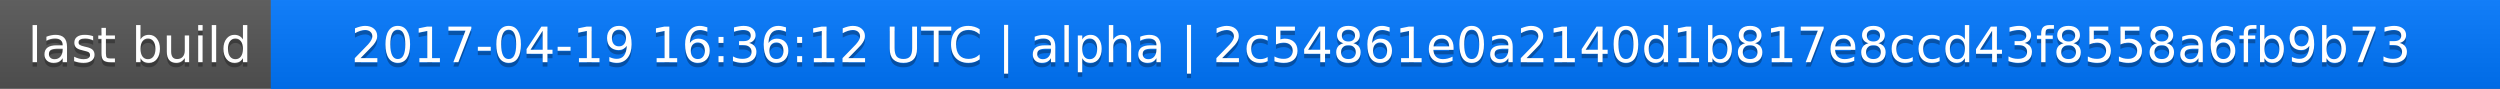
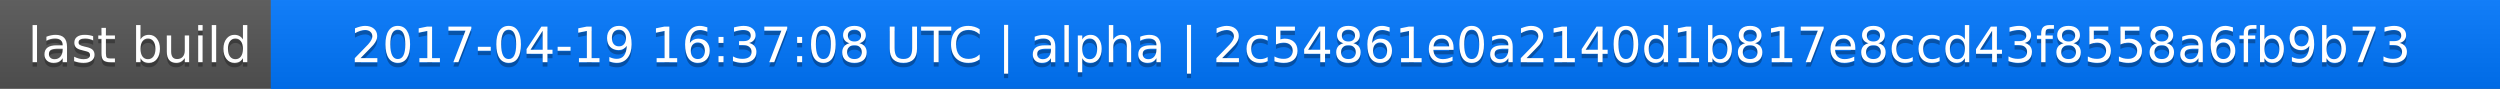
<svg xmlns="http://www.w3.org/2000/svg" width="563" height="20">
  <linearGradient id="a" x2="0" y2="100%">
    <stop offset="0" stop-color="#bbb" stop-opacity=".1" />
    <stop offset="1" stop-opacity=".1" />
  </linearGradient>
  <rect rx="0" width="563" height="20" fill="#555" />
  <rect rx="0" x="61" width="502" height="20" fill="#07f" />
  <path fill="#07f" d="M61 0h4v20h-4z" />
  <rect rx="0" width="563" height="20" fill="url(#a)" />
  <g fill="#fff" text-anchor="middle" font-family="DejaVu Sans,Verdana,Geneva,sans-serif" font-size="11">
    <text x="31.5" y="15" fill="#010101" fill-opacity=".3">last build</text>
    <text x="31.5" y="14">last build</text>
-     <text x="311" y="15" fill="#010101" fill-opacity=".3">2017-04-19 16:36:12 UTC | alpha | 2c54861e0a2140d1b817e8ccd43f8558a6fb9b73</text>
-     <text x="311" y="14">2017-04-19 16:36:12 UTC | alpha | 2c54861e0a2140d1b817e8ccd43f8558a6fb9b73</text>
+     <text x="311" y="15" fill="#010101" fill-opacity=".3">2017-04-19 16:37:08 UTC | alpha | 2c54861e0a2140d1b817e8ccd43f8558a6fb9b73</text>
+     <text x="311" y="14">2017-04-19 16:37:08 UTC | alpha | 2c54861e0a2140d1b817e8ccd43f8558a6fb9b73</text>
  </g>
</svg>
